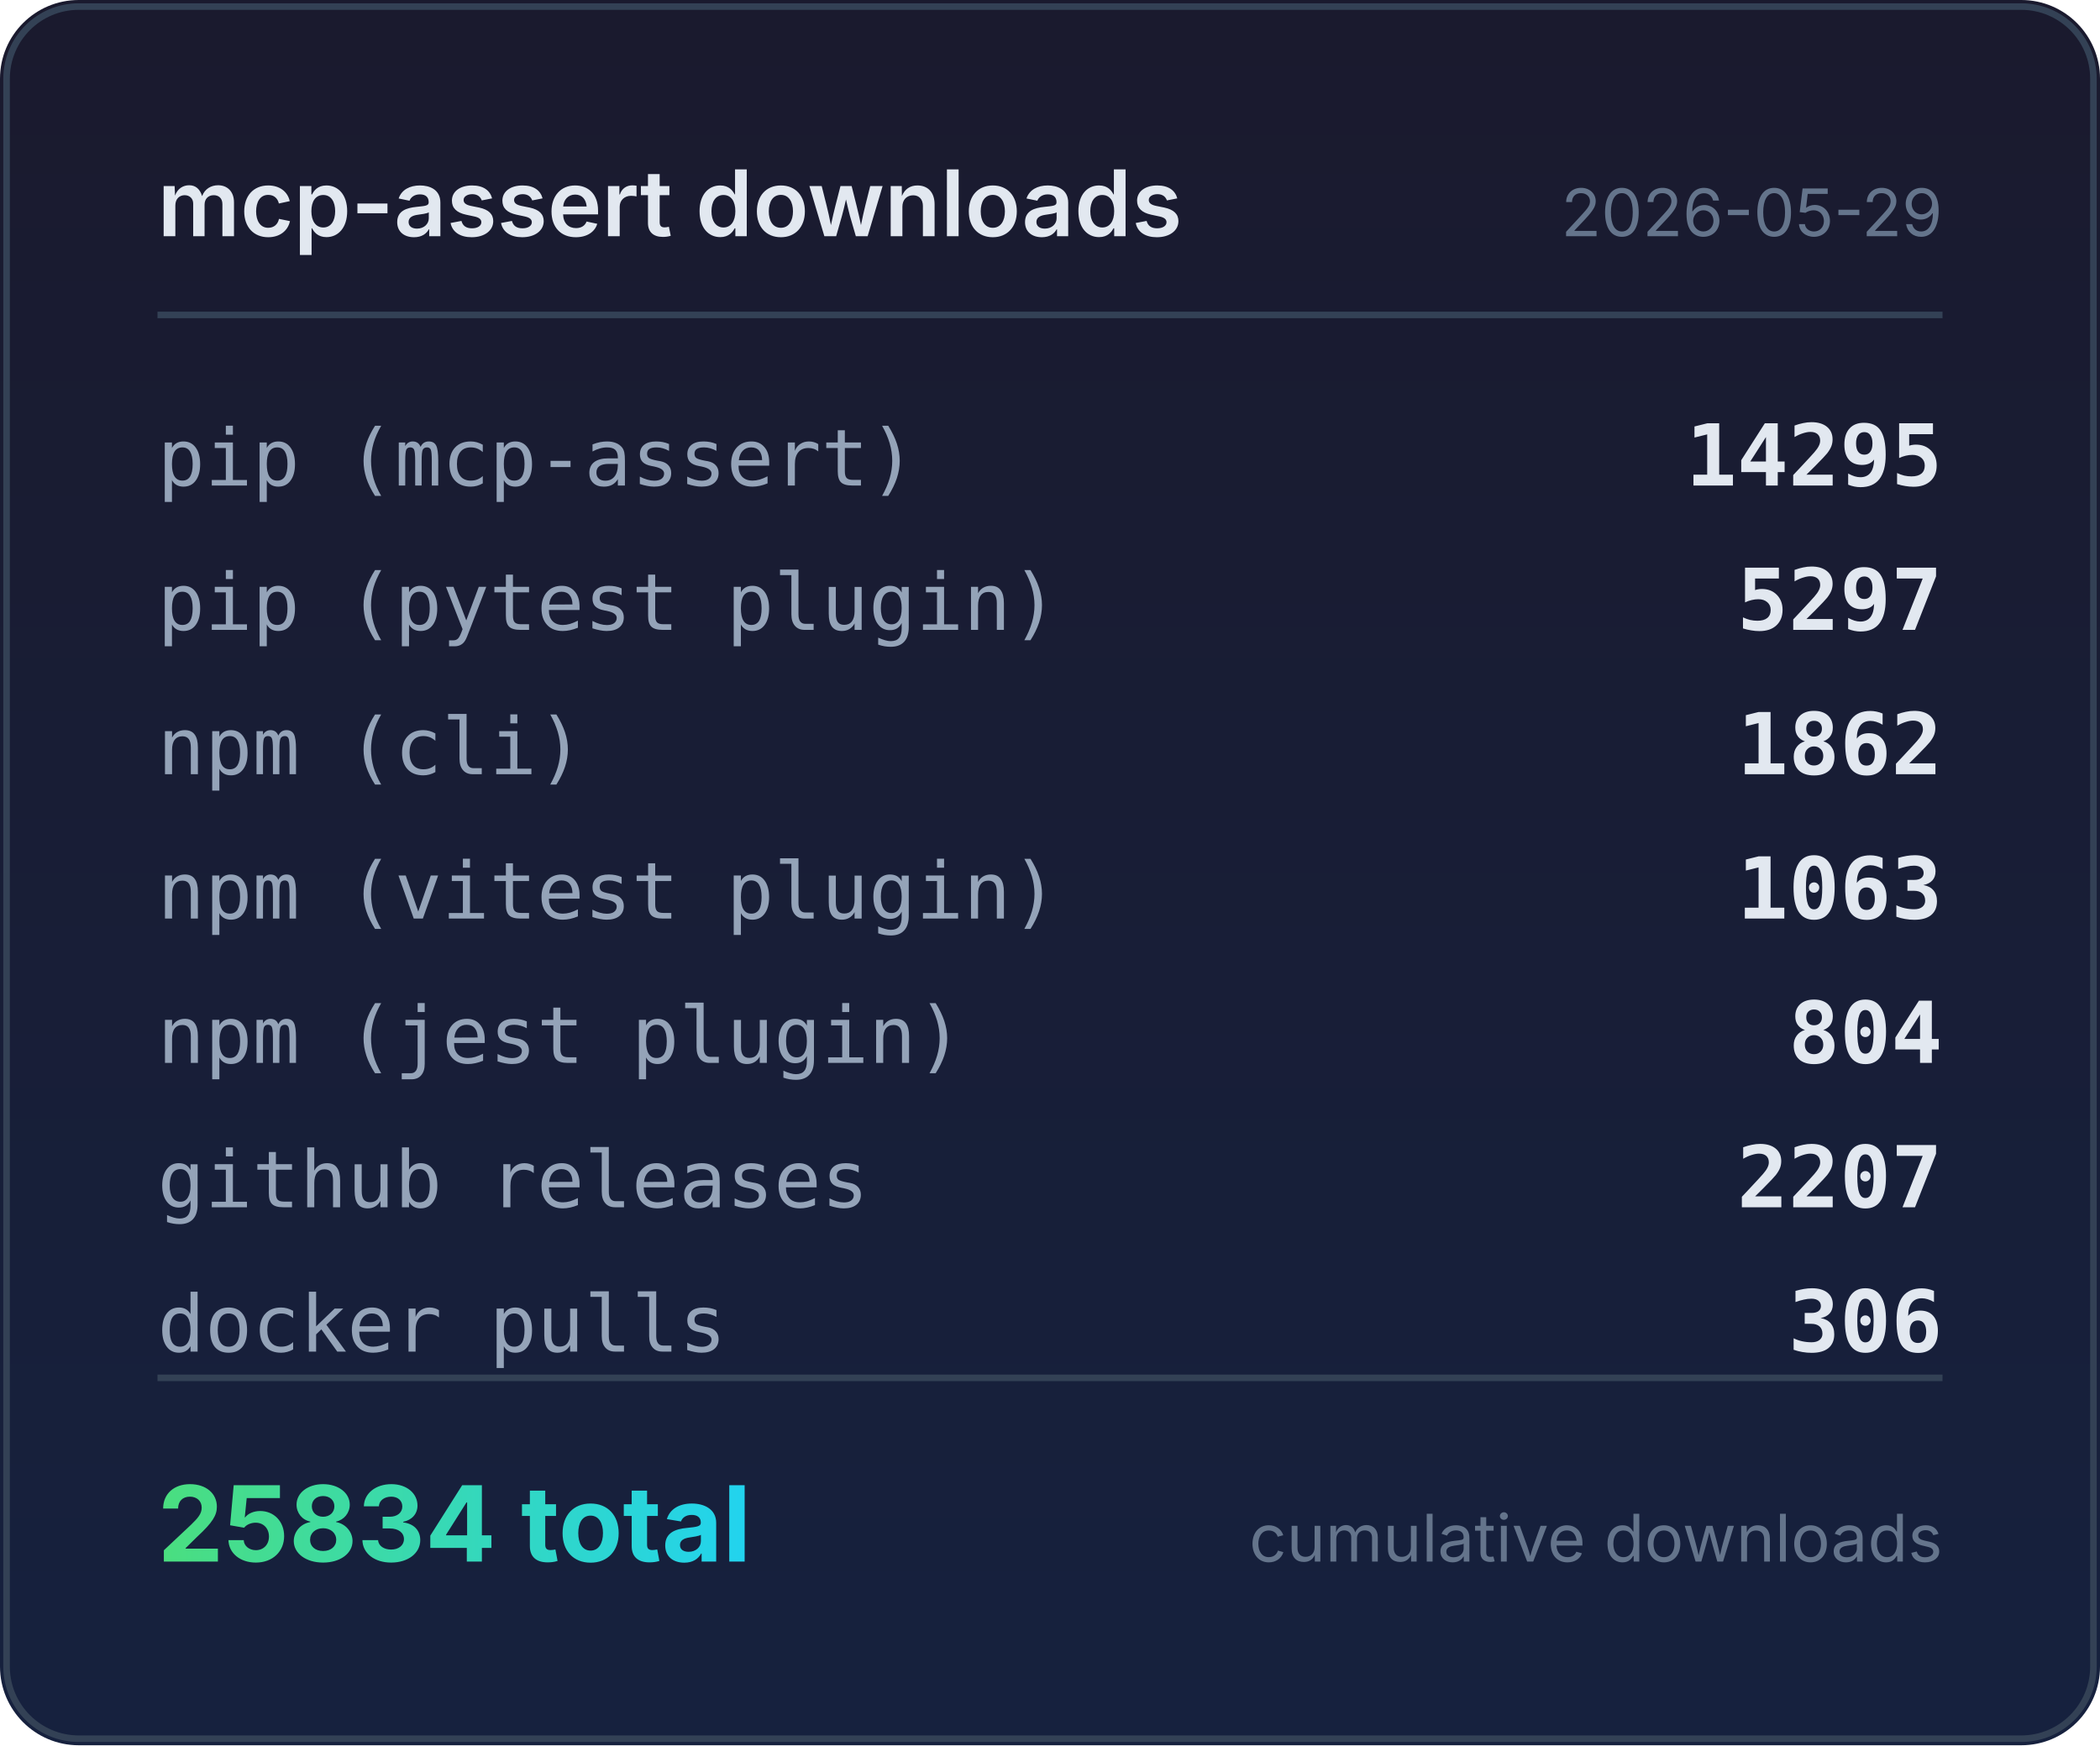
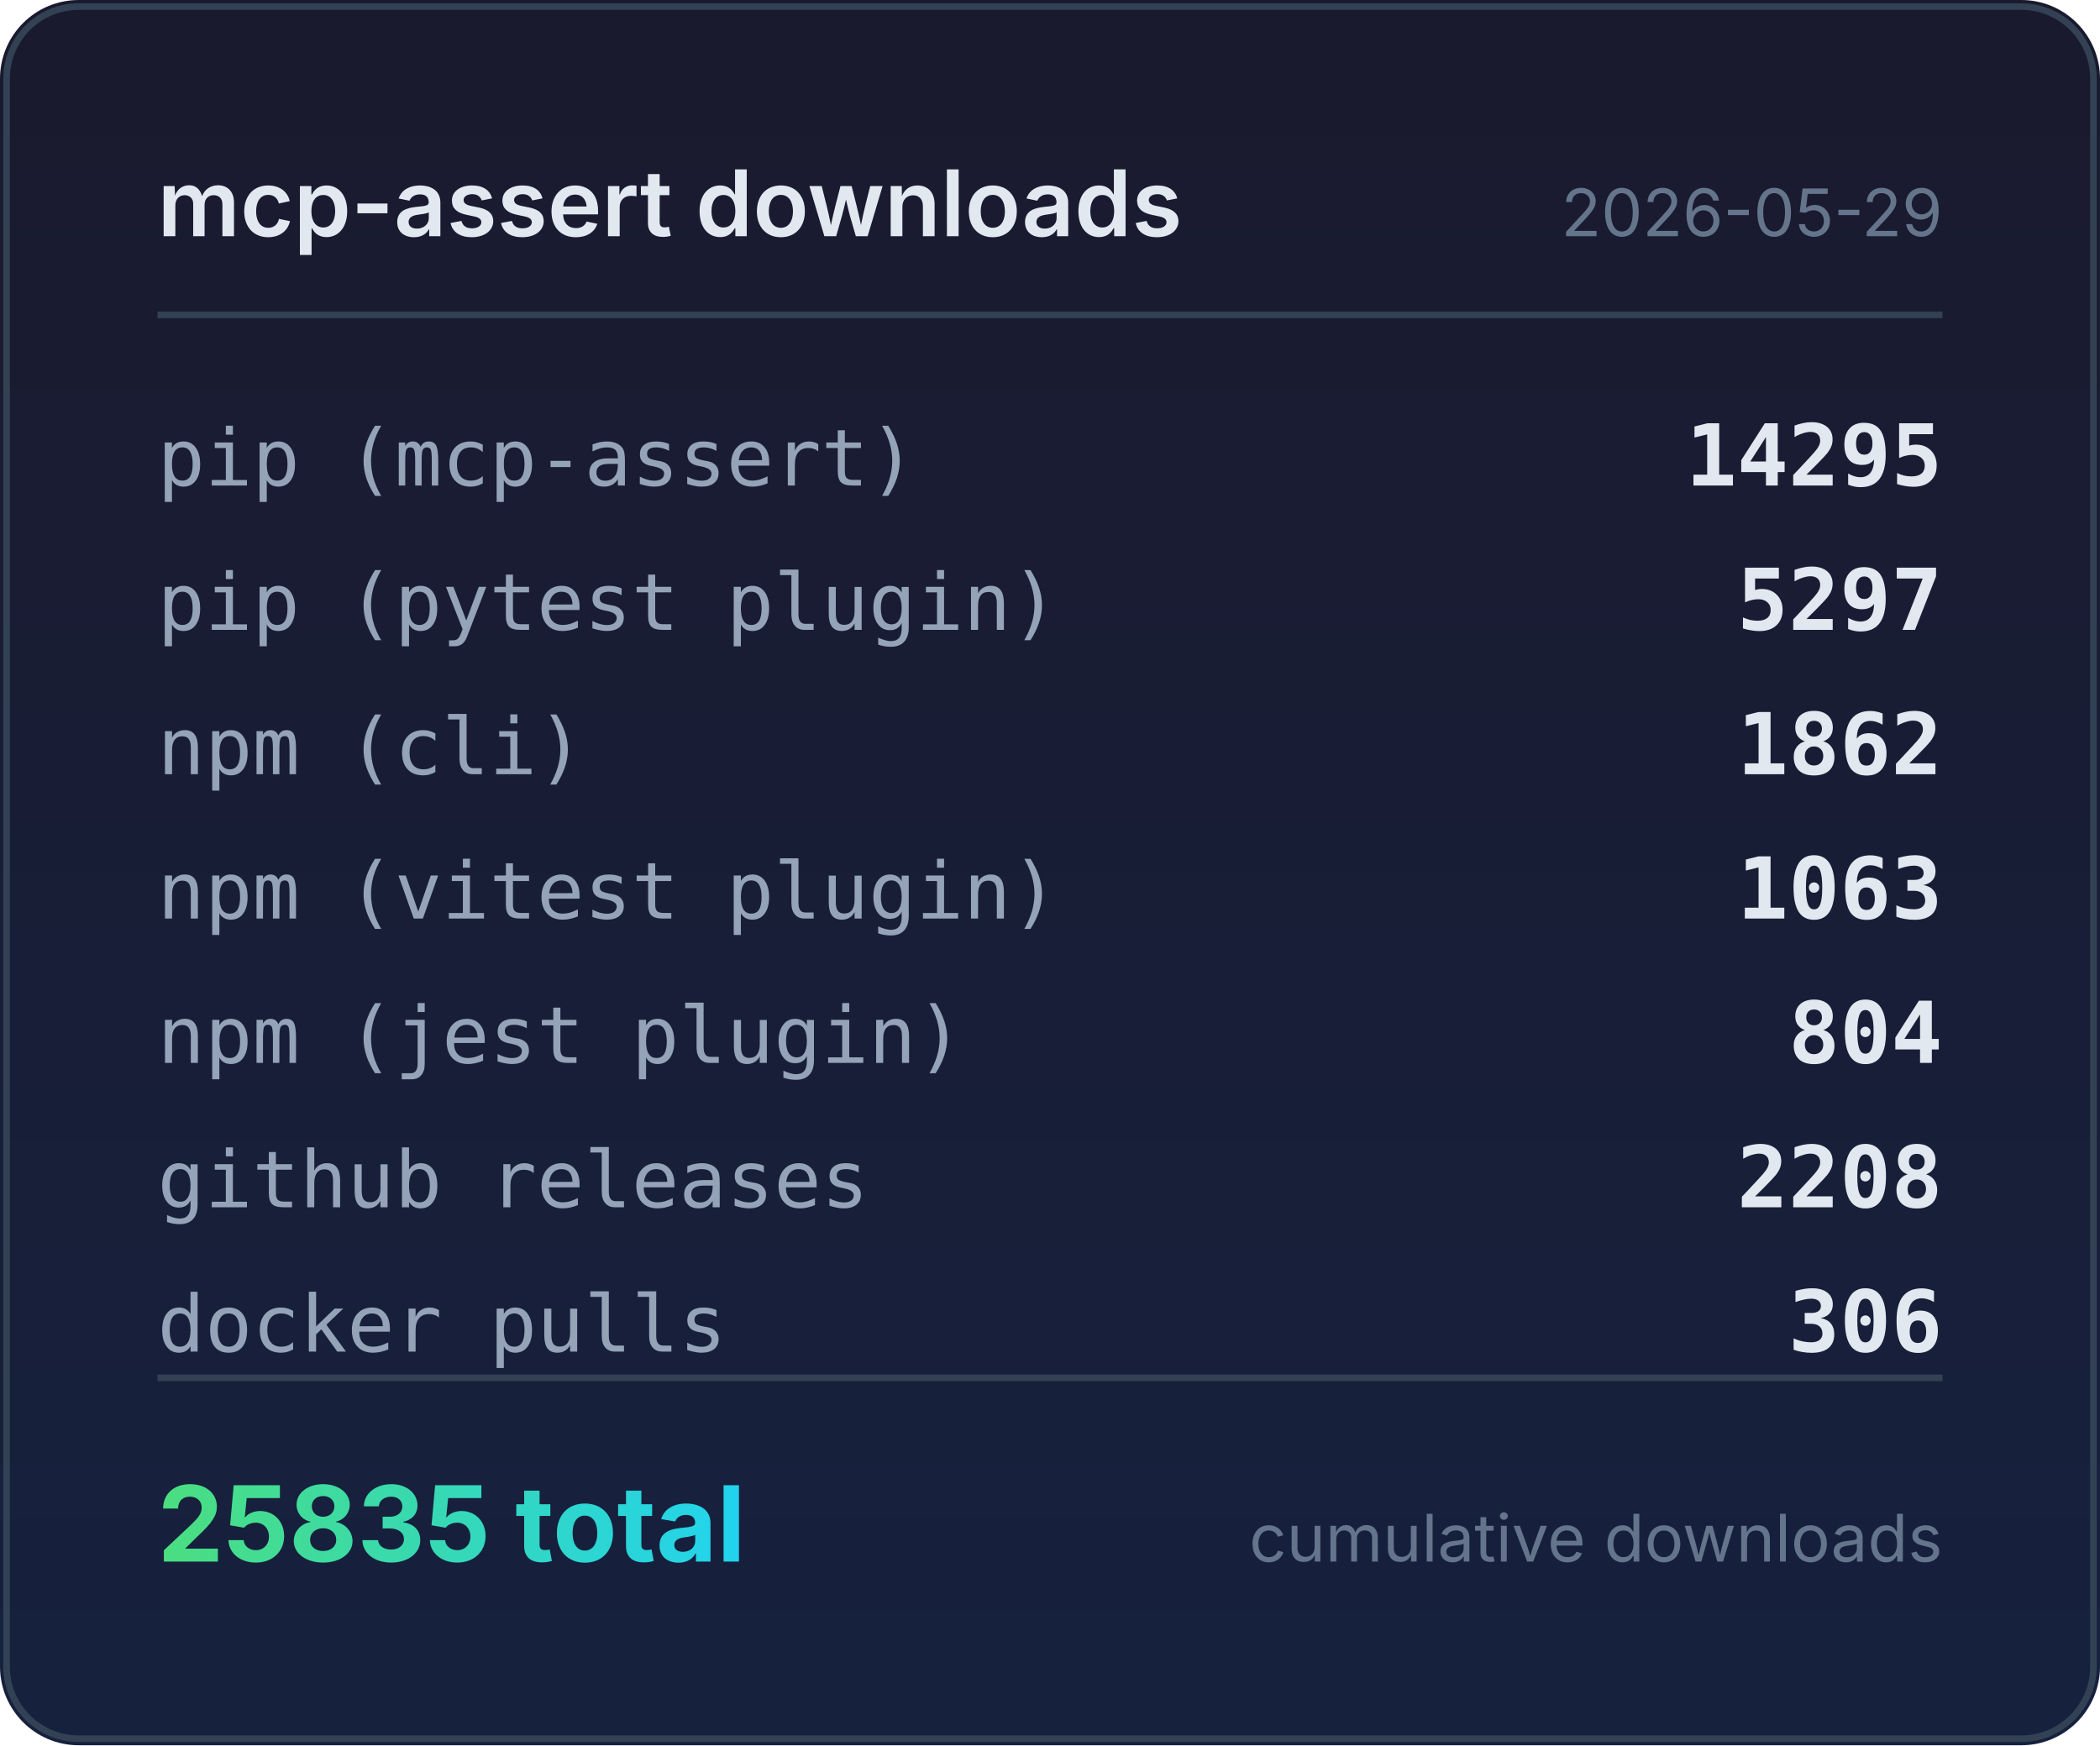
<svg xmlns="http://www.w3.org/2000/svg" width="320" height="266" viewBox="0 0 320 266">
  <defs>
    <linearGradient id="bg" x1="0" y1="0" x2="0" y2="1">
      <stop offset="0%" stop-color="#1a1a2e" />
      <stop offset="100%" stop-color="#16213e" />
    </linearGradient>
    <linearGradient id="accent" x1="0" y1="0" x2="1" y2="0">
      <stop offset="0%" stop-color="#4ade80" />
      <stop offset="100%" stop-color="#22d3ee" />
    </linearGradient>
  </defs>
  <rect width="320" height="266" rx="12" fill="url(#bg)" />
  <rect x="1" y="1" width="318" height="264" rx="11" fill="none" stroke="#334155" stroke-width="1" />
  <text x="24" y="36" fill="#e2e8f0" font-family="system-ui,-apple-system,sans-serif" font-size="14" font-weight="600">mcp-assert downloads</text>
  <text x="296" y="36" fill="#64748b" font-family="system-ui,-apple-system,sans-serif" font-size="10" text-anchor="end">2026-05-29</text>
  <line x1="24" y1="48" x2="296" y2="48" stroke="#334155" stroke-width="1" />
  <text x="24" y="74" fill="#94a3b8" font-family="ui-monospace,monospace" font-size="12">pip (mcp-assert)</text>
  <text x="296" y="74" fill="#e2e8f0" font-family="ui-monospace,monospace" font-size="13" font-weight="600" text-anchor="end">14295</text>
  <text x="24" y="96" fill="#94a3b8" font-family="ui-monospace,monospace" font-size="12">pip (pytest plugin)</text>
  <text x="296" y="96" fill="#e2e8f0" font-family="ui-monospace,monospace" font-size="13" font-weight="600" text-anchor="end">5297</text>
  <text x="24" y="118" fill="#94a3b8" font-family="ui-monospace,monospace" font-size="12">npm (cli)</text>
  <text x="296" y="118" fill="#e2e8f0" font-family="ui-monospace,monospace" font-size="13" font-weight="600" text-anchor="end">1862</text>
  <text x="24" y="140" fill="#94a3b8" font-family="ui-monospace,monospace" font-size="12">npm (vitest plugin)</text>
  <text x="296" y="140" fill="#e2e8f0" font-family="ui-monospace,monospace" font-size="13" font-weight="600" text-anchor="end">1063</text>
  <text x="24" y="162" fill="#94a3b8" font-family="ui-monospace,monospace" font-size="12">npm (jest plugin)</text>
  <text x="296" y="162" fill="#e2e8f0" font-family="ui-monospace,monospace" font-size="13" font-weight="600" text-anchor="end">804</text>
  <text x="24" y="184" fill="#94a3b8" font-family="ui-monospace,monospace" font-size="12">github releases</text>
-   <text x="296" y="184" fill="#e2e8f0" font-family="ui-monospace,monospace" font-size="13" font-weight="600" text-anchor="end">2207</text>
+   <text x="296" y="184" fill="#e2e8f0" font-family="ui-monospace,monospace" font-size="13" font-weight="600" text-anchor="end">2208</text>
  <text x="24" y="206" fill="#94a3b8" font-family="ui-monospace,monospace" font-size="12">docker pulls</text>
  <text x="296" y="206" fill="#e2e8f0" font-family="ui-monospace,monospace" font-size="13" font-weight="600" text-anchor="end">306</text>
  <line x1="24" y1="210" x2="296" y2="210" stroke="#334155" stroke-width="1" />
-   <text x="24" y="238" fill="url(#accent)" font-family="system-ui,-apple-system,sans-serif" font-size="16" font-weight="700">25834 total</text>
+   <text x="24" y="238" fill="url(#accent)" font-family="system-ui,-apple-system,sans-serif" font-size="16" font-weight="700">25835 total</text>
  <text x="296" y="238" fill="#64748b" font-family="system-ui,-apple-system,sans-serif" font-size="10" text-anchor="end">cumulative downloads</text>
</svg>
